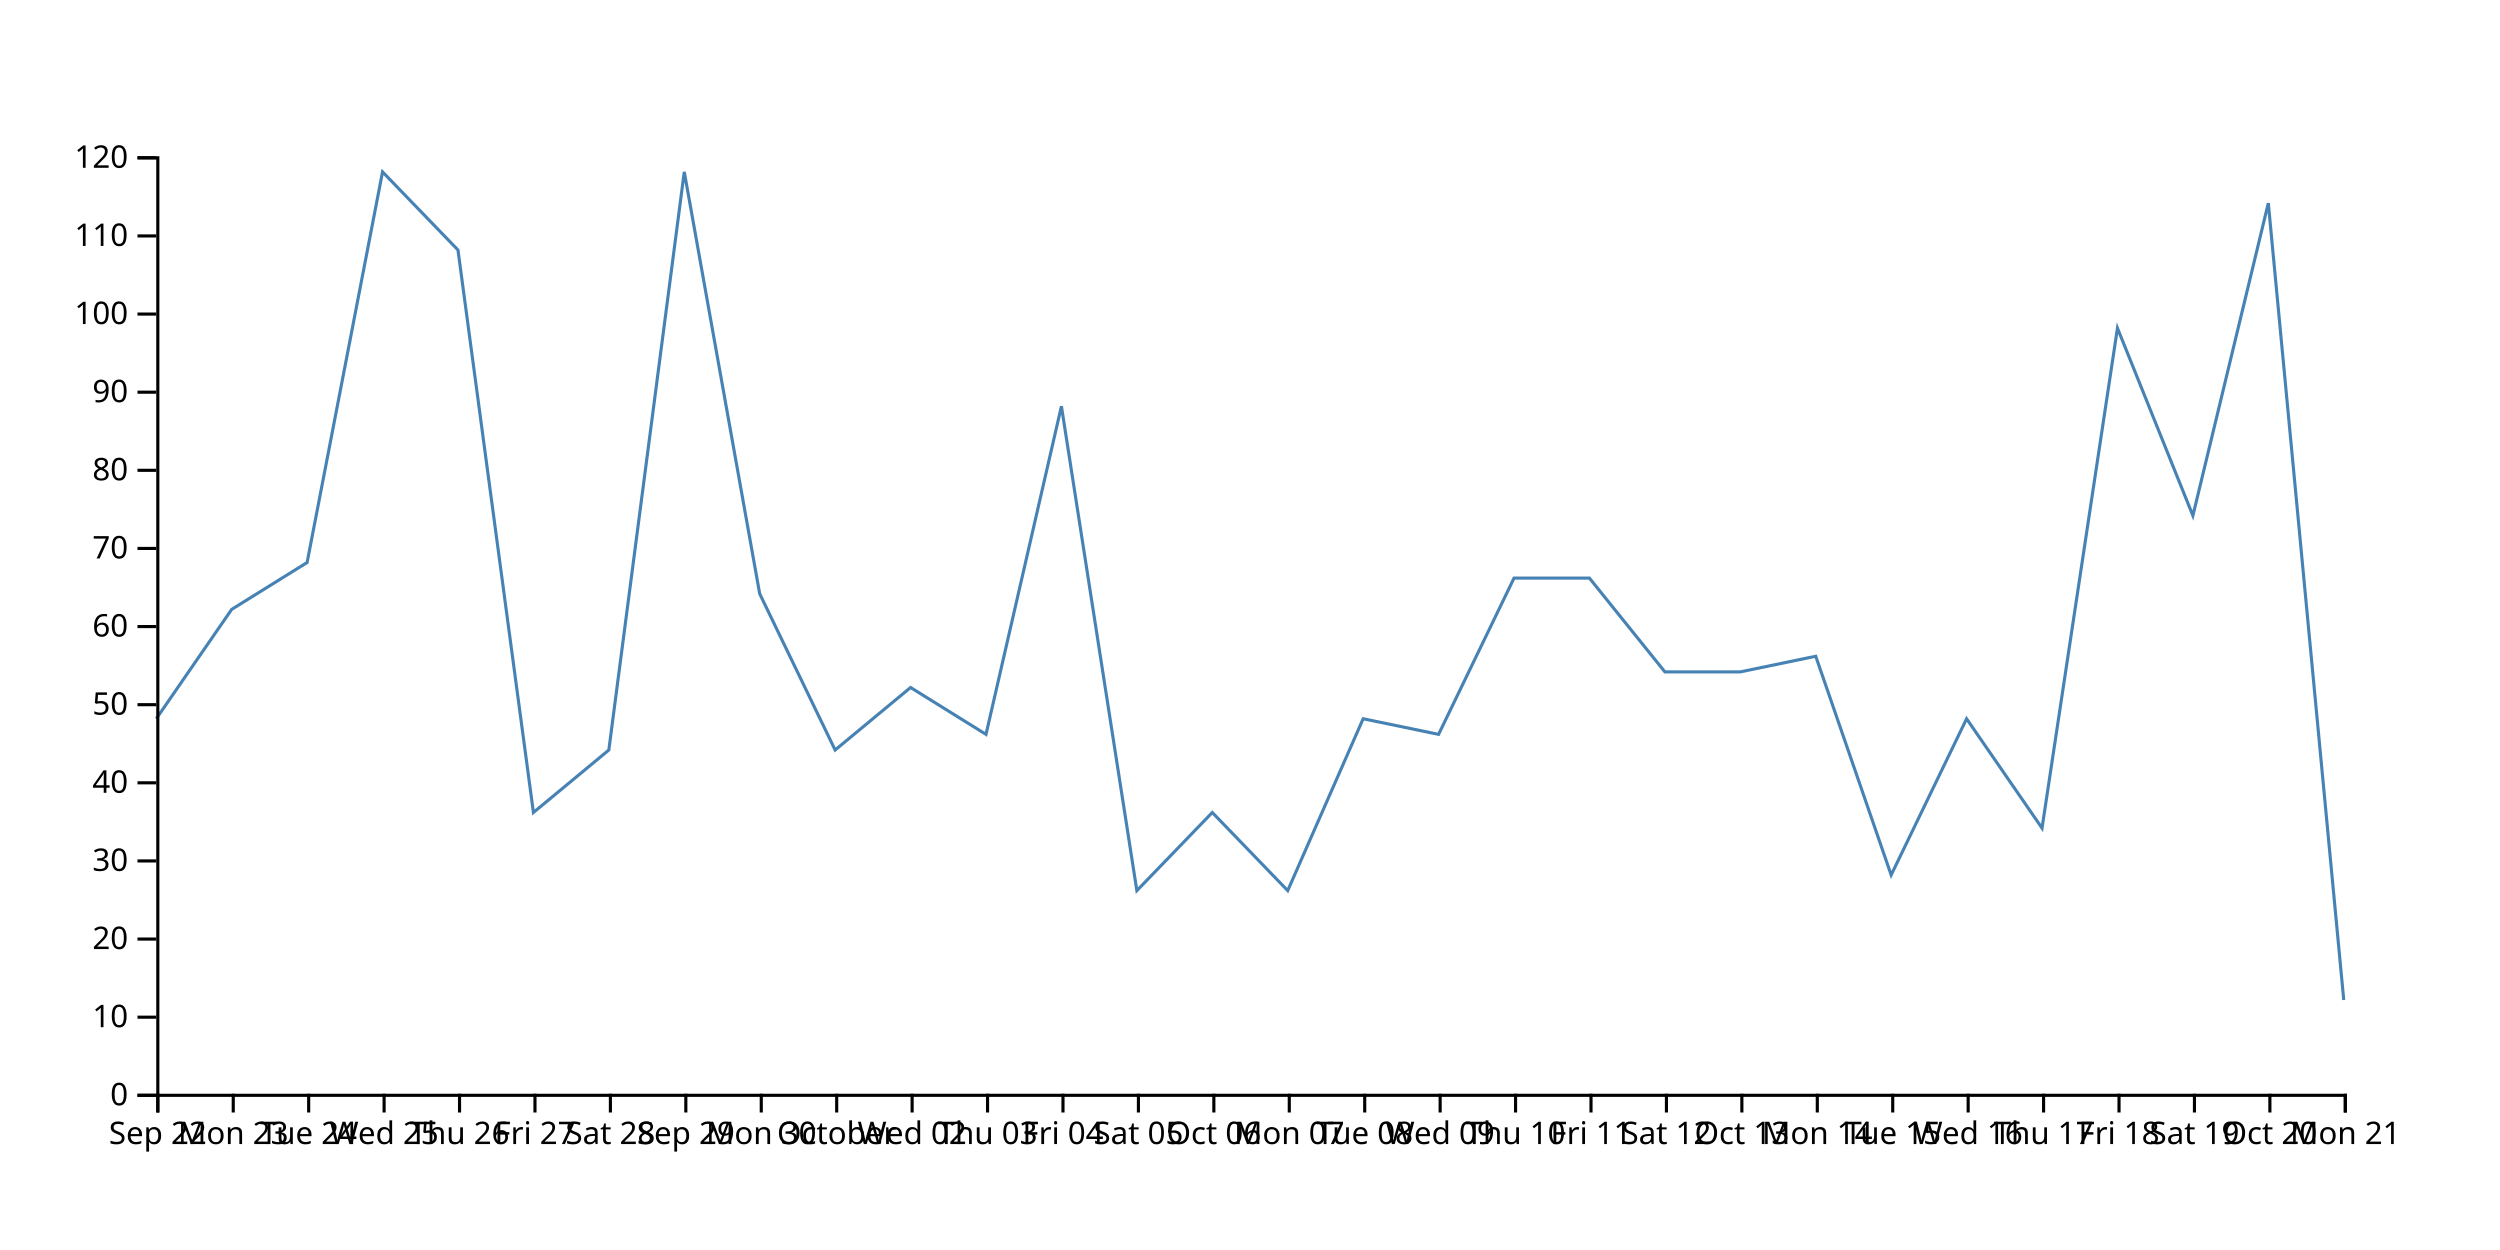
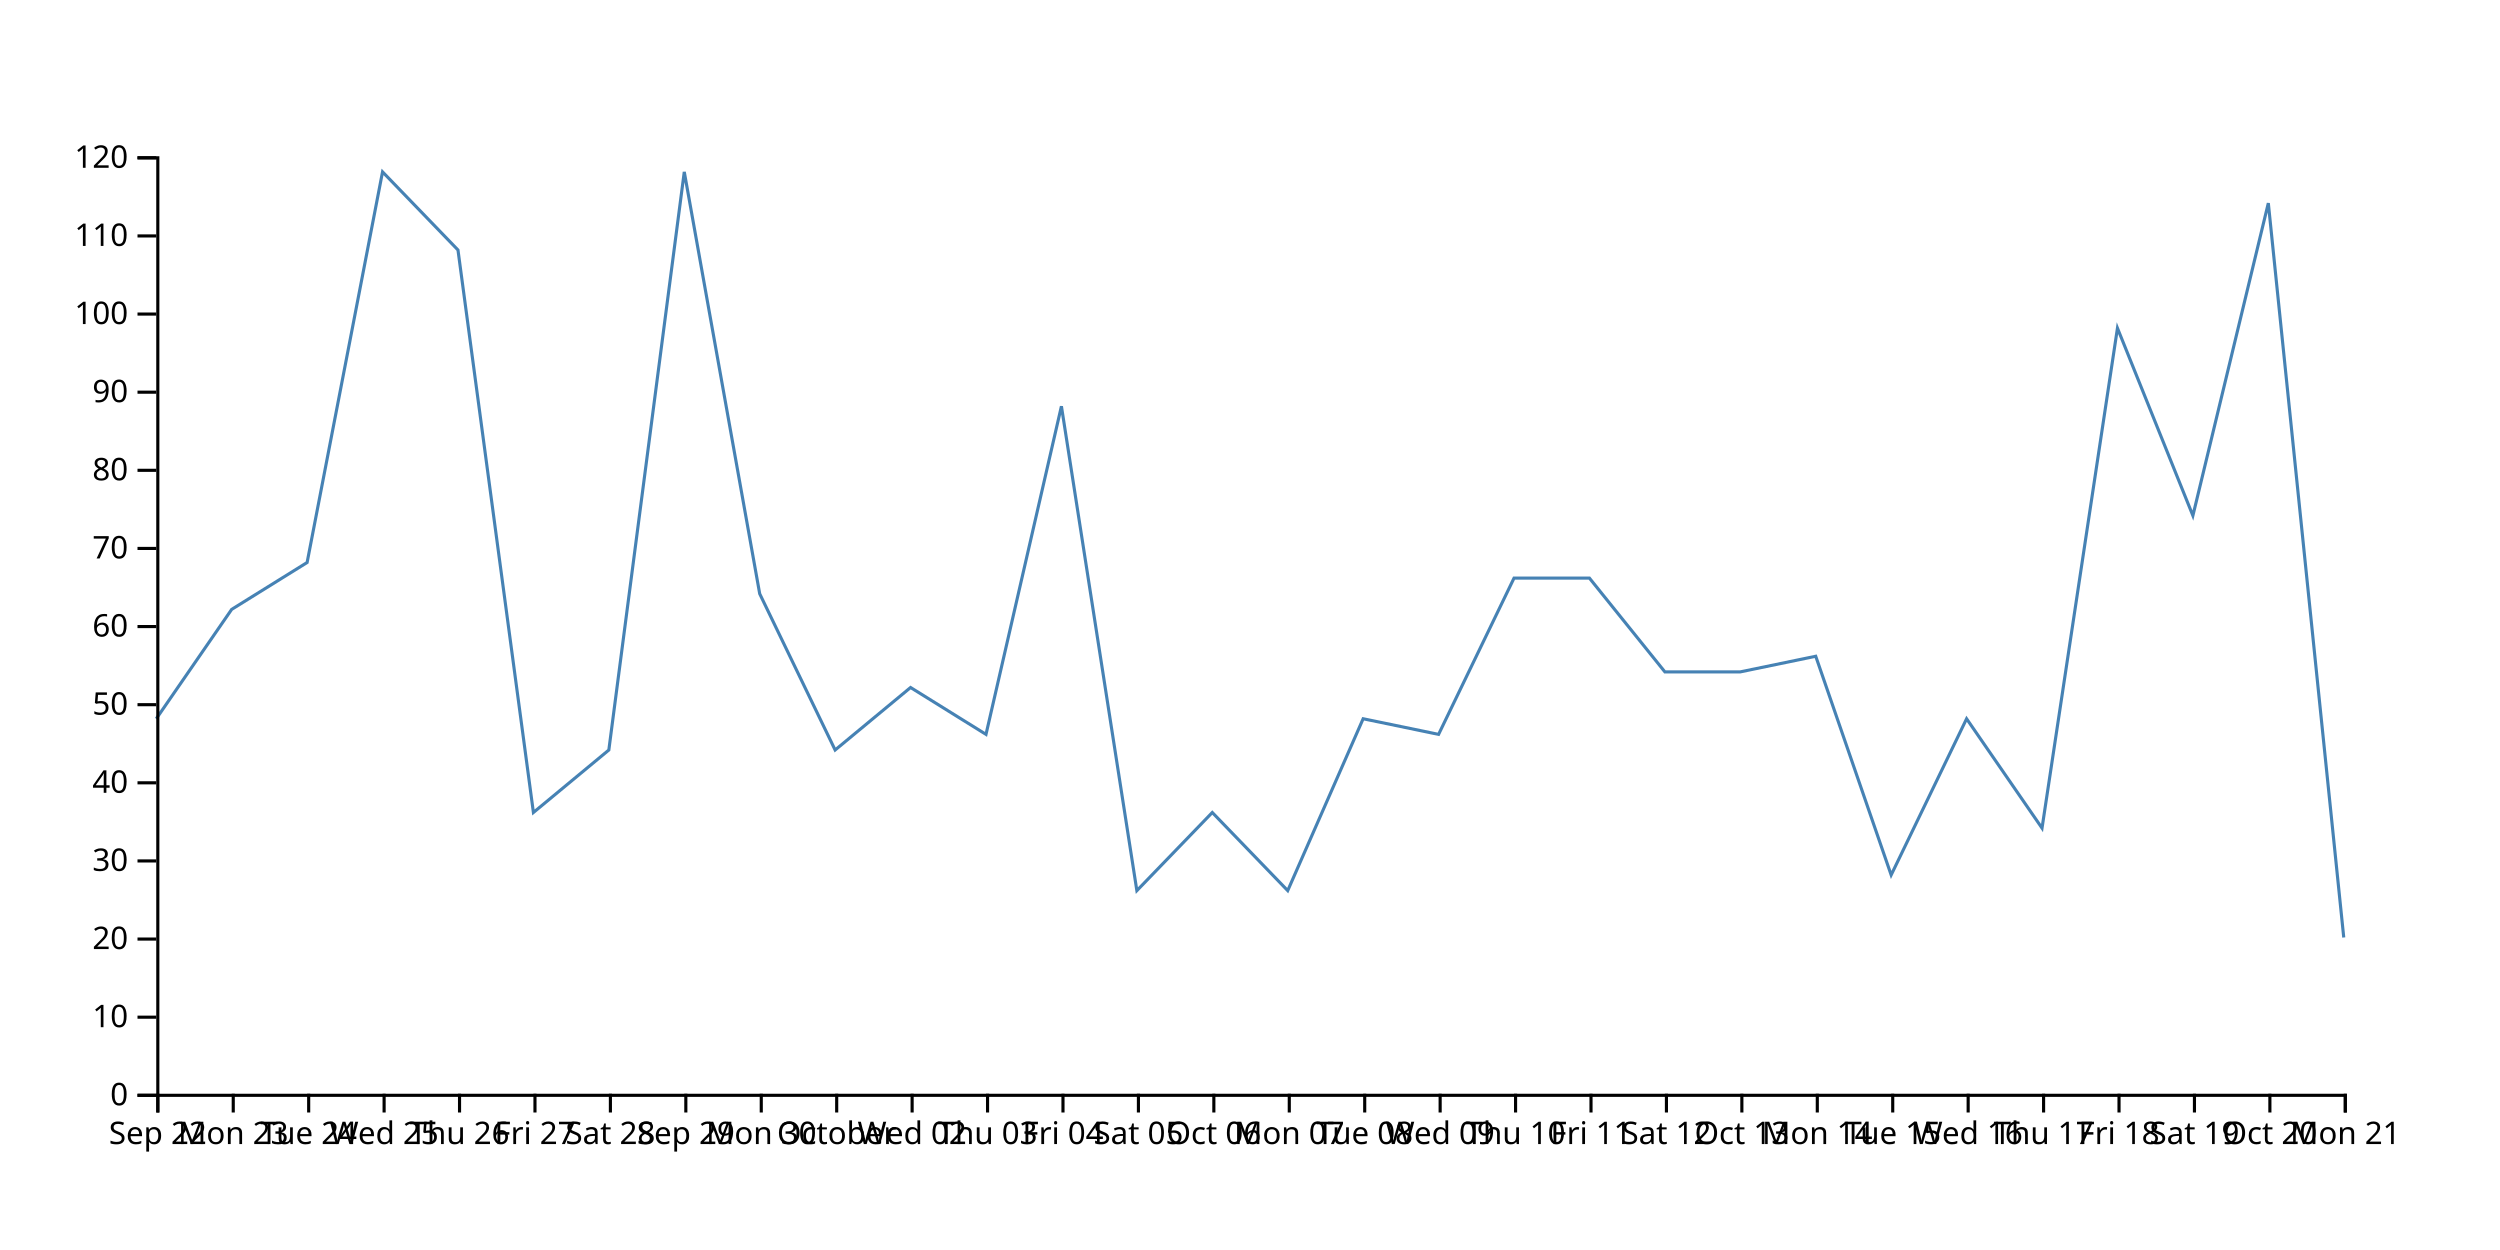
<svg xmlns="http://www.w3.org/2000/svg" width="800" height="400">
-   <path d="M750,320L725.862,65L701.724,165L677.586,105L653.448,265L629.31,230L605.172,280L581.034,210L556.897,215L532.759,215L508.621,185L484.483,185L460.345,235L436.207,230L412.069,285L387.931,260L363.793,285L339.655,130L315.517,235L291.379,220L267.241,240L243.103,190L218.966,55L194.828,240L170.69,260L146.552,80L122.414,55L98.276,180L74.138,195L50,230" fill="none" stroke="steelblue" />
+   <path d="M750,300L725.862,65L701.724,165L677.586,105L653.448,265L629.31,230L605.172,280L581.034,210L556.897,215L532.759,215L508.621,185L484.483,185L460.345,235L436.207,230L412.069,285L387.931,260L363.793,285L339.655,130L315.517,235L291.379,220L267.241,240L243.103,190L218.966,55L194.828,240L170.69,260L146.552,80L122.414,55L98.276,180L74.138,195L50,230" fill="none" stroke="steelblue" />
  <g transform="translate(0,350)" fill="none" font-size="10" font-family="sans-serif" text-anchor="middle">
    <path class="domain" stroke="currentColor" d="M50.5,6V0.5H750.5V6" />
    <g class="tick" opacity="1" transform="translate(50.5,0)">
      <line stroke="currentColor" y2="6" />
      <text fill="currentColor" y="9" dy="0.71em">Sep 22</text>
    </g>
    <g class="tick" opacity="1" transform="translate(74.63793,0)">
      <line stroke="currentColor" y2="6" />
      <text fill="currentColor" y="9" dy="0.71em">Mon 23</text>
    </g>
    <g class="tick" opacity="1" transform="translate(98.77586,0)">
      <line stroke="currentColor" y2="6" />
      <text fill="currentColor" y="9" dy="0.71em">Tue 24</text>
    </g>
    <g class="tick" opacity="1" transform="translate(122.9138,0)">
      <line stroke="currentColor" y2="6" />
      <text fill="currentColor" y="9" dy="0.71em">Wed 25</text>
    </g>
    <g class="tick" opacity="1" transform="translate(147.0517,0)">
      <line stroke="currentColor" y2="6" />
      <text fill="currentColor" y="9" dy="0.71em">Thu 26</text>
    </g>
    <g class="tick" opacity="1" transform="translate(171.1897,0)">
      <line stroke="currentColor" y2="6" />
      <text fill="currentColor" y="9" dy="0.71em">Fri 27</text>
    </g>
    <g class="tick" opacity="1" transform="translate(195.3276,0)">
      <line stroke="currentColor" y2="6" />
      <text fill="currentColor" y="9" dy="0.71em">Sat 28</text>
    </g>
    <g class="tick" opacity="1" transform="translate(219.4655,0)">
      <line stroke="currentColor" y2="6" />
      <text fill="currentColor" y="9" dy="0.71em">Sep 29</text>
    </g>
    <g class="tick" opacity="1" transform="translate(243.6034,0)">
      <line stroke="currentColor" y2="6" />
      <text fill="currentColor" y="9" dy="0.71em">Mon 30</text>
    </g>
    <g class="tick" opacity="1" transform="translate(267.7414,0)">
      <line stroke="currentColor" y2="6" />
      <text fill="currentColor" y="9" dy="0.71em">October</text>
    </g>
    <g class="tick" opacity="1" transform="translate(291.8793,0)">
      <line stroke="currentColor" y2="6" />
      <text fill="currentColor" y="9" dy="0.71em">Wed 02</text>
    </g>
    <g class="tick" opacity="1" transform="translate(316.0172,0)">
      <line stroke="currentColor" y2="6" />
      <text fill="currentColor" y="9" dy="0.71em">Thu 03</text>
    </g>
    <g class="tick" opacity="1" transform="translate(340.1552,0)">
      <line stroke="currentColor" y2="6" />
      <text fill="currentColor" y="9" dy="0.71em">Fri 04</text>
    </g>
    <g class="tick" opacity="1" transform="translate(364.2931,0)">
      <line stroke="currentColor" y2="6" />
      <text fill="currentColor" y="9" dy="0.71em">Sat 05</text>
    </g>
    <g class="tick" opacity="1" transform="translate(388.431,0)">
      <line stroke="currentColor" y2="6" />
      <text fill="currentColor" y="9" dy="0.71em">Oct 06</text>
    </g>
    <g class="tick" opacity="1" transform="translate(412.569,0)">
      <line stroke="currentColor" y2="6" />
      <text fill="currentColor" y="9" dy="0.71em">Mon 07</text>
    </g>
    <g class="tick" opacity="1" transform="translate(436.7069,0)">
      <line stroke="currentColor" y2="6" />
      <text fill="currentColor" y="9" dy="0.71em">Tue 08</text>
    </g>
    <g class="tick" opacity="1" transform="translate(460.8448,0)">
      <line stroke="currentColor" y2="6" />
      <text fill="currentColor" y="9" dy="0.71em">Wed 09</text>
    </g>
    <g class="tick" opacity="1" transform="translate(484.9828,0)">
      <line stroke="currentColor" y2="6" />
      <text fill="currentColor" y="9" dy="0.71em">Thu 10</text>
    </g>
    <g class="tick" opacity="1" transform="translate(509.1207,0)">
      <line stroke="currentColor" y2="6" />
      <text fill="currentColor" y="9" dy="0.71em">Fri 11</text>
    </g>
    <g class="tick" opacity="1" transform="translate(533.2586,0)">
      <line stroke="currentColor" y2="6" />
      <text fill="currentColor" y="9" dy="0.71em">Sat 12</text>
    </g>
    <g class="tick" opacity="1" transform="translate(557.3966,0)">
      <line stroke="currentColor" y2="6" />
      <text fill="currentColor" y="9" dy="0.71em">Oct 13</text>
    </g>
    <g class="tick" opacity="1" transform="translate(581.5345,0)">
      <line stroke="currentColor" y2="6" />
      <text fill="currentColor" y="9" dy="0.71em">Mon 14</text>
    </g>
    <g class="tick" opacity="1" transform="translate(605.6724,0)">
      <line stroke="currentColor" y2="6" />
      <text fill="currentColor" y="9" dy="0.71em">Tue 15</text>
    </g>
    <g class="tick" opacity="1" transform="translate(629.8103,0)">
      <line stroke="currentColor" y2="6" />
      <text fill="currentColor" y="9" dy="0.71em">Wed 16</text>
    </g>
    <g class="tick" opacity="1" transform="translate(653.9483,0)">
      <line stroke="currentColor" y2="6" />
      <text fill="currentColor" y="9" dy="0.71em">Thu 17</text>
    </g>
    <g class="tick" opacity="1" transform="translate(678.0862,0)">
      <line stroke="currentColor" y2="6" />
      <text fill="currentColor" y="9" dy="0.71em">Fri 18</text>
    </g>
    <g class="tick" opacity="1" transform="translate(702.2241,0)">
      <line stroke="currentColor" y2="6" />
      <text fill="currentColor" y="9" dy="0.71em">Sat 19</text>
    </g>
    <g class="tick" opacity="1" transform="translate(726.3621,0)">
      <line stroke="currentColor" y2="6" />
      <text fill="currentColor" y="9" dy="0.71em">Oct 20</text>
    </g>
    <g class="tick" opacity="1" transform="translate(750.5,0)">
      <line stroke="currentColor" y2="6" />
      <text fill="currentColor" y="9" dy="0.71em">Mon 21</text>
    </g>
  </g>
  <g transform="translate(50,0)" fill="none" font-size="10" font-family="sans-serif" text-anchor="end">
    <path class="domain" stroke="currentColor" d="M-6,350.5H0.5V50.5H-6" />
    <g class="tick" opacity="1" transform="translate(0,350.5)">
      <line stroke="currentColor" x2="-6" />
      <text fill="currentColor" x="-9" dy="0.32em">0</text>
    </g>
    <g class="tick" opacity="1" transform="translate(0,325.5)">
      <line stroke="currentColor" x2="-6" />
      <text fill="currentColor" x="-9" dy="0.32em">10</text>
    </g>
    <g class="tick" opacity="1" transform="translate(0,300.5)">
      <line stroke="currentColor" x2="-6" />
      <text fill="currentColor" x="-9" dy="0.32em">20</text>
    </g>
    <g class="tick" opacity="1" transform="translate(0,275.5)">
      <line stroke="currentColor" x2="-6" />
      <text fill="currentColor" x="-9" dy="0.32em">30</text>
    </g>
    <g class="tick" opacity="1" transform="translate(0,250.5)">
      <line stroke="currentColor" x2="-6" />
      <text fill="currentColor" x="-9" dy="0.32em">40</text>
    </g>
    <g class="tick" opacity="1" transform="translate(0,225.5)">
      <line stroke="currentColor" x2="-6" />
      <text fill="currentColor" x="-9" dy="0.32em">50</text>
    </g>
    <g class="tick" opacity="1" transform="translate(0,200.5)">
      <line stroke="currentColor" x2="-6" />
      <text fill="currentColor" x="-9" dy="0.32em">60</text>
    </g>
    <g class="tick" opacity="1" transform="translate(0,175.5)">
      <line stroke="currentColor" x2="-6" />
      <text fill="currentColor" x="-9" dy="0.32em">70</text>
    </g>
    <g class="tick" opacity="1" transform="translate(0,150.5)">
      <line stroke="currentColor" x2="-6" />
      <text fill="currentColor" x="-9" dy="0.32em">80</text>
    </g>
    <g class="tick" opacity="1" transform="translate(0,125.5)">
      <line stroke="currentColor" x2="-6" />
      <text fill="currentColor" x="-9" dy="0.32em">90</text>
    </g>
    <g class="tick" opacity="1" transform="translate(0,100.5)">
      <line stroke="currentColor" x2="-6" />
      <text fill="currentColor" x="-9" dy="0.32em">100</text>
    </g>
    <g class="tick" opacity="1" transform="translate(0,75.5)">
      <line stroke="currentColor" x2="-6" />
      <text fill="currentColor" x="-9" dy="0.32em">110</text>
    </g>
    <g class="tick" opacity="1" transform="translate(0,50.5)">
      <line stroke="currentColor" x2="-6" />
      <text fill="currentColor" x="-9" dy="0.32em">120</text>
    </g>
  </g>
</svg>
